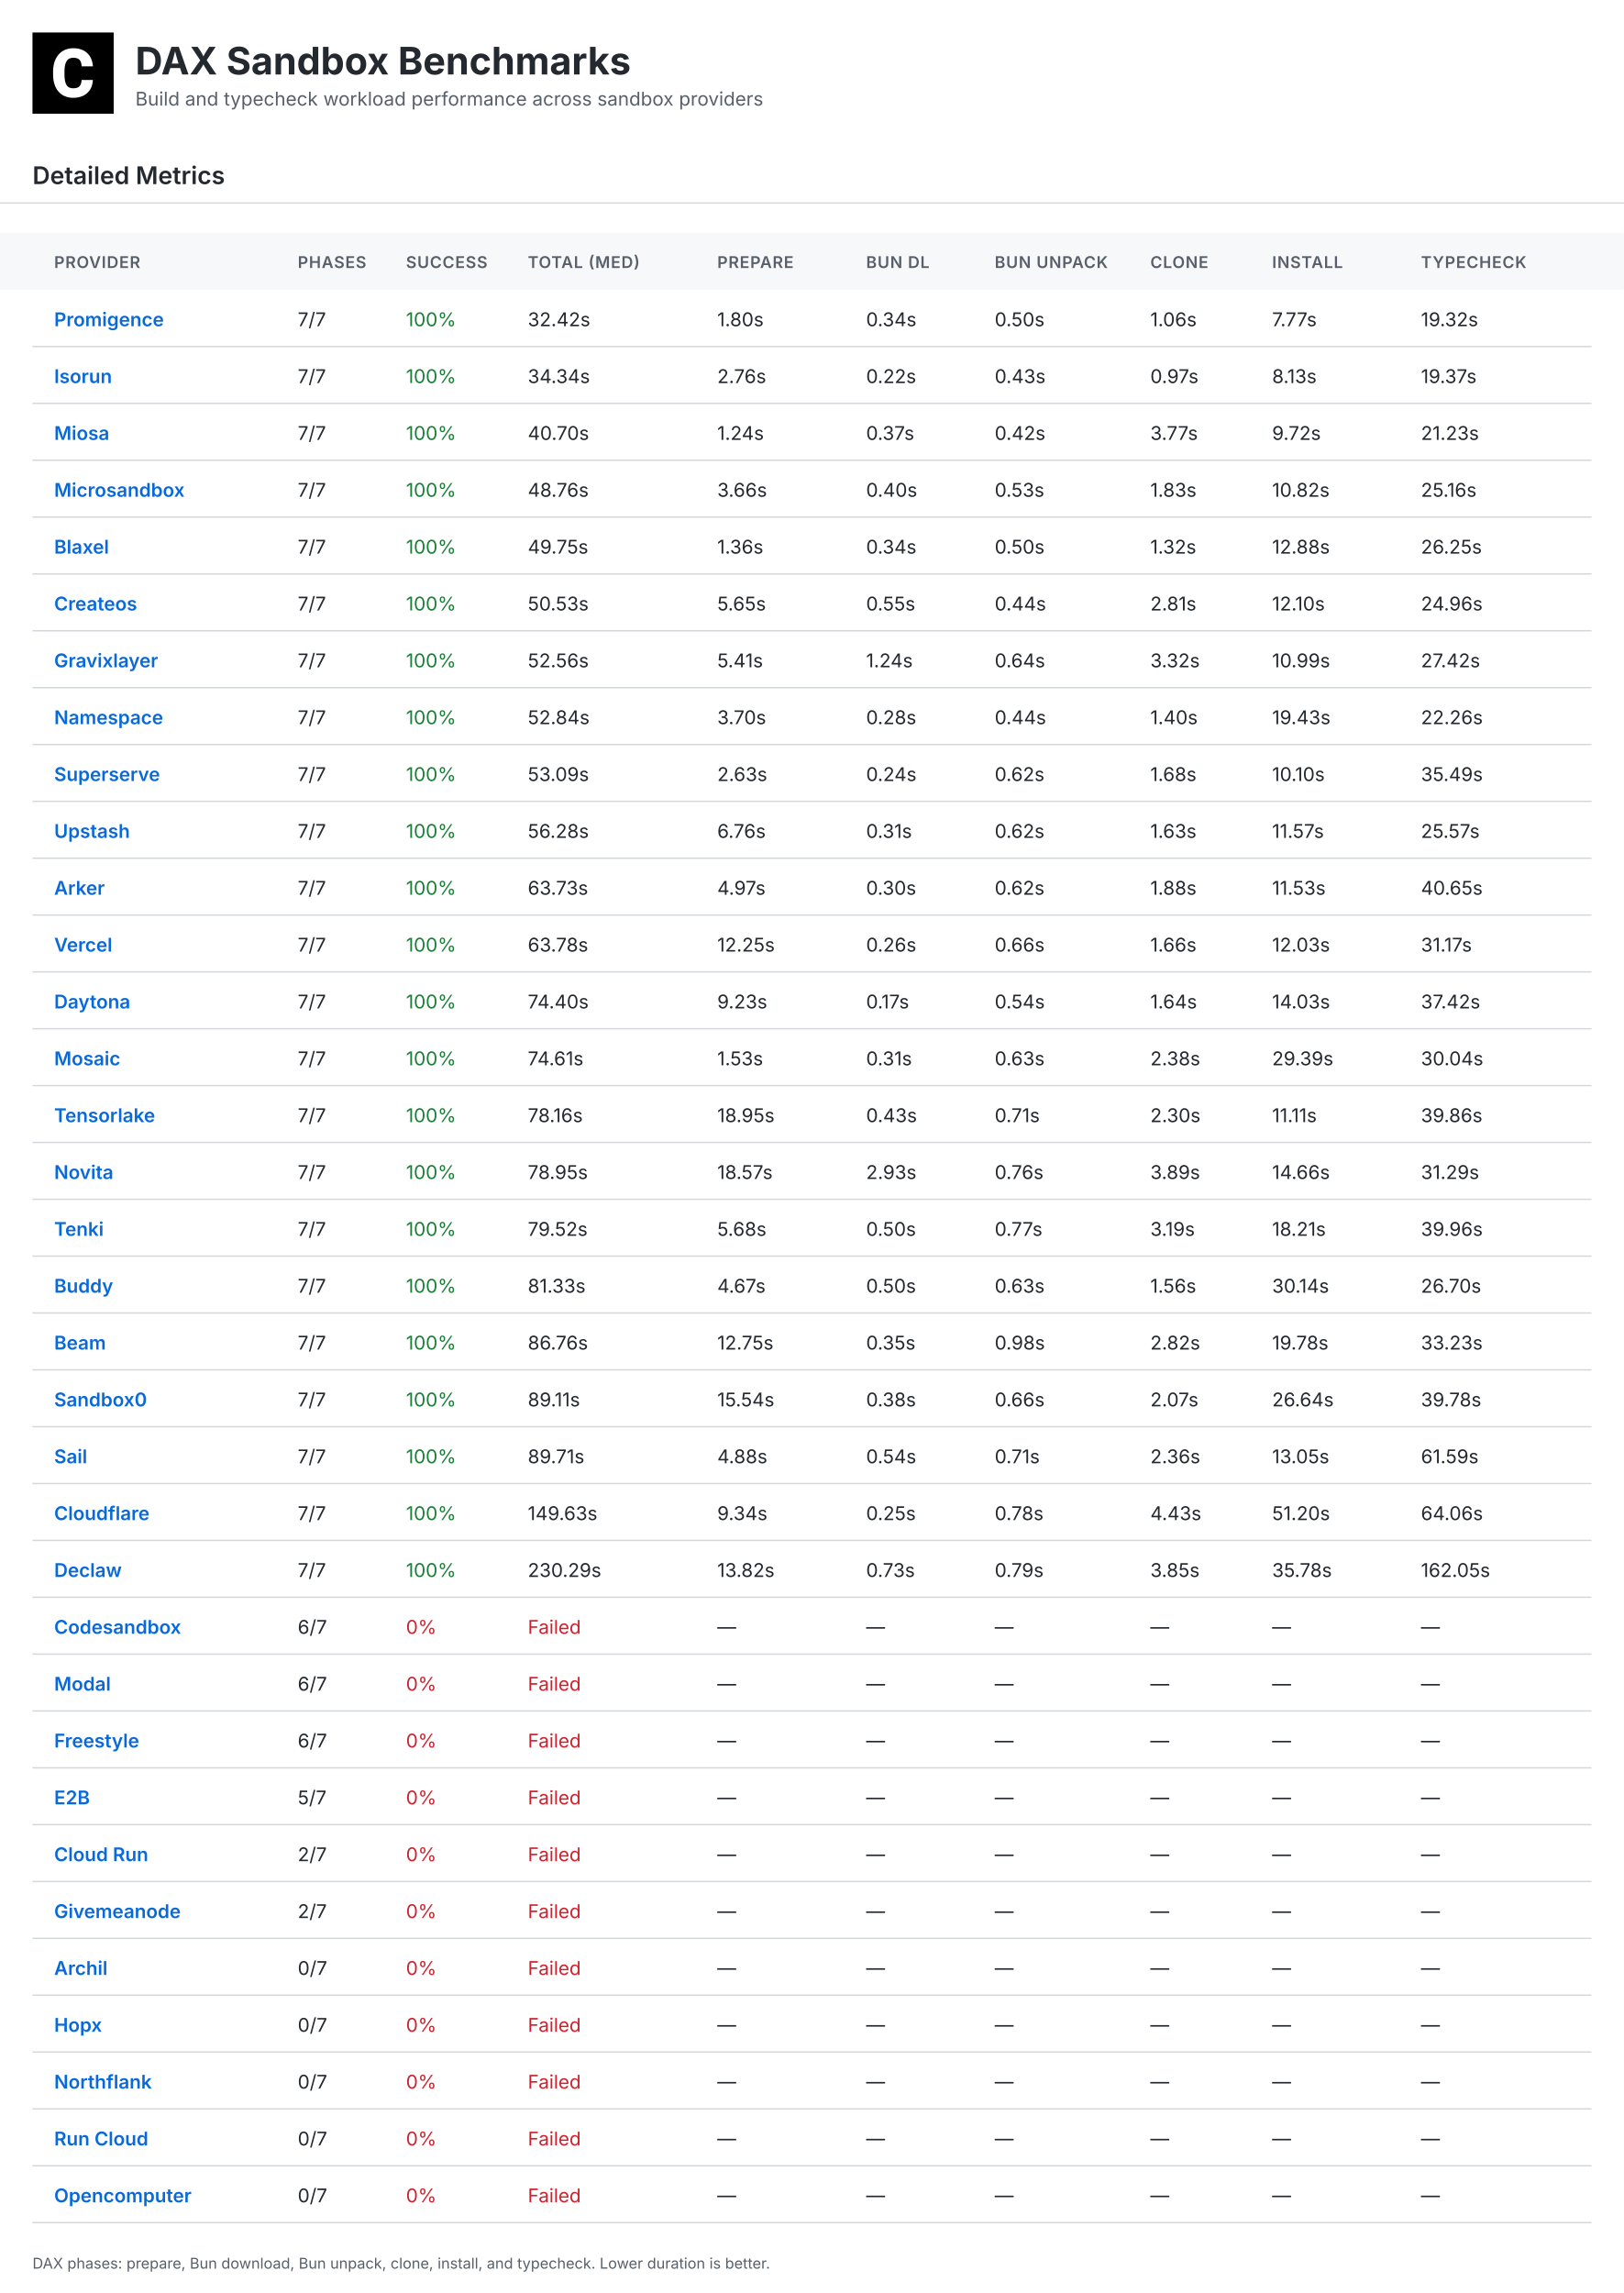
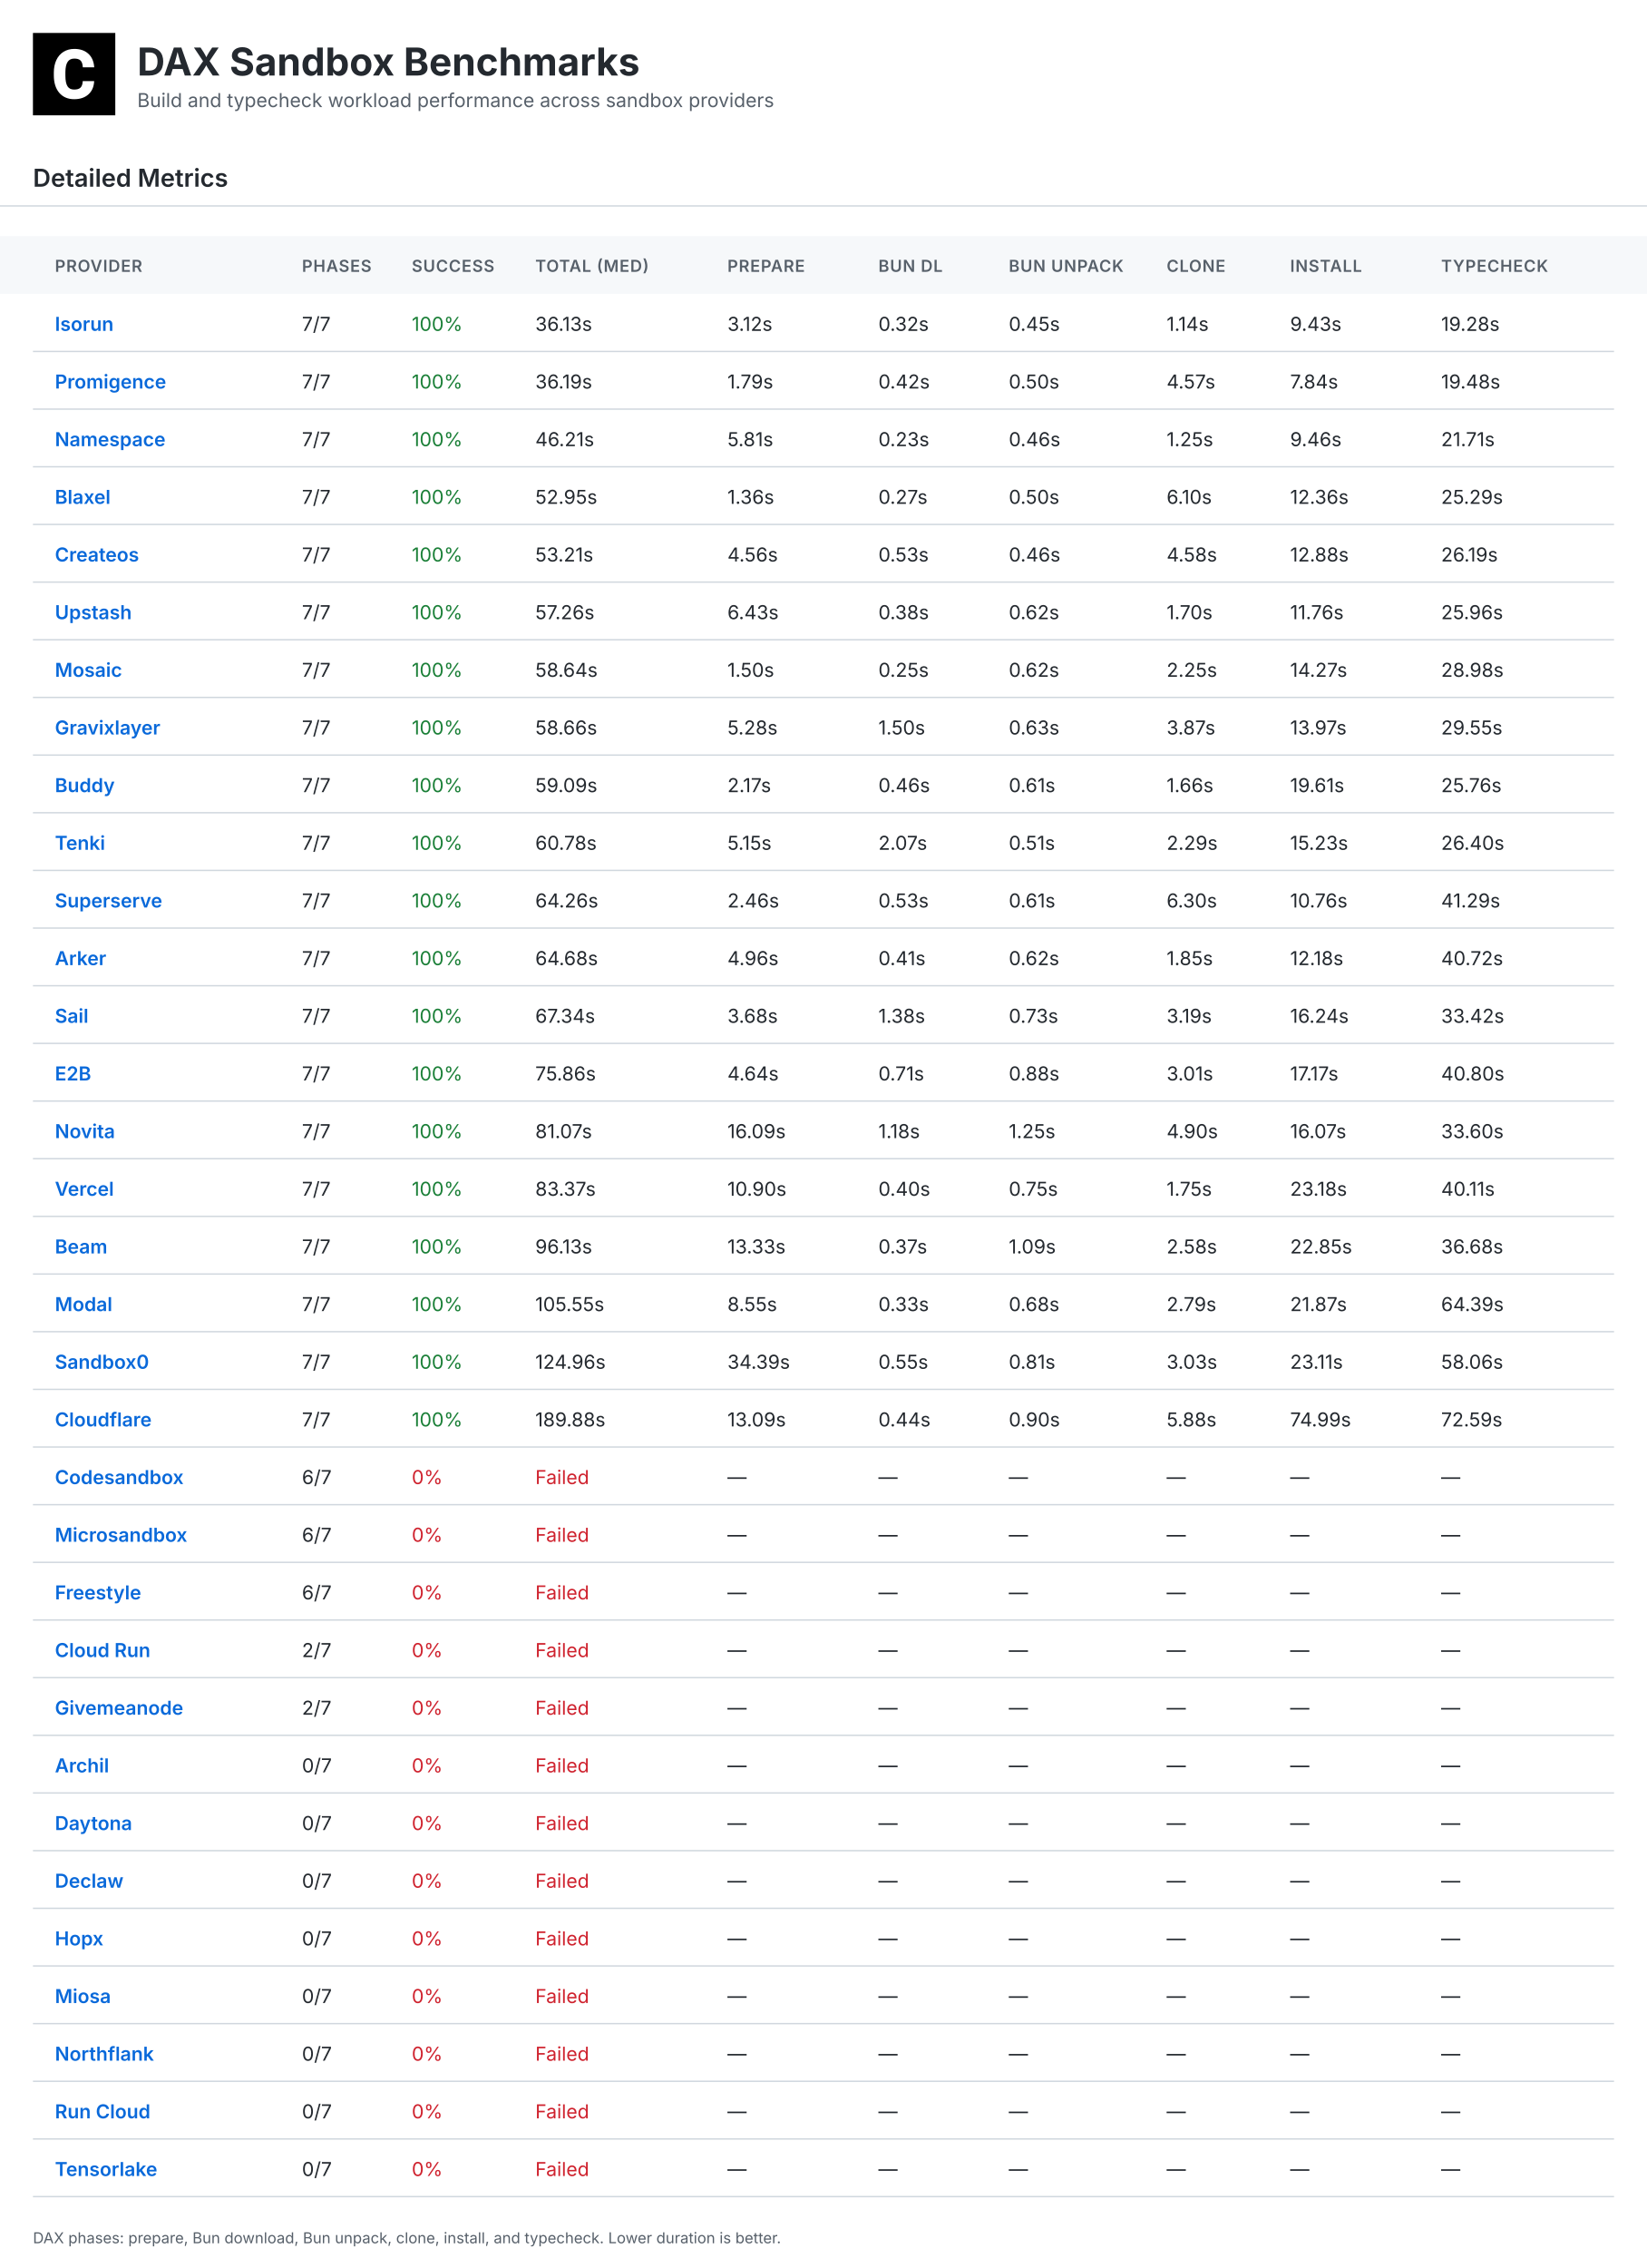
- <svg xmlns="http://www.w3.org/2000/svg" width="1200" height="1694" viewBox="0 0 1200 1694">
+ <svg xmlns="http://www.w3.org/2000/svg" width="1200" height="1652" viewBox="0 0 1200 1652">
  <defs>
    <linearGradient id="headerGrad" x1="0%" y1="0%" x2="100%" y2="100%">
      <stop offset="0%" style="stop-color:#f6f8fa;stop-opacity:1" />
      <stop offset="100%" style="stop-color:#fff;stop-opacity:1" />
    </linearGradient>
  </defs>
  <style>
    .bg { fill:#fff; }.table-header-bg { fill:#f6f8fa; }
    .title { font:bold 28px Inter,Arial,sans-serif;fill:#24292f; }
    .subtitle { font:14px Inter,Arial,sans-serif;fill:#57606a; }
    .section { font:600 18px Inter,Arial,sans-serif;fill:#24292f; }
    .small { font:11px Inter,Arial,sans-serif;fill:#57606a; }
    .table-head { font:600 12px Inter,Arial,sans-serif;fill:#57606a;letter-spacing:.5px; }
    .table-text { font:14px Inter,Arial,sans-serif;fill:#24292f; }
    .table-name { font-weight:600;fill:#0969da; }.good { fill:#1a7f37; }
    .warn { fill:#9a6700; }.bad { fill:#cf222e; }.line { stroke:#d0d7de;stroke-width:1; }
  </style>
-   <rect class="bg" width="1200" height="1694" />
+   <rect class="bg" width="1200" height="1652" />
  <g transform="translate(24,24)">
    <rect width="60" height="60" fill="#000" />
    <g transform="scale(0.035)">
      <path fill="#fff" d="M1036.26,1002.28h237.87l-.93,19.09c-8.38,110.32-49.81,198.3-123.82,262.07-73.09,63.31-170.84,95.43-290.48,95.43-130.81,0-235.55-44.69-311.43-133.6-74.48-87.98-112.65-209.48-112.65-361.23v-60.51c0-96.83,17.7-183.41,51.68-257.43,34.91-74.95,85.19-133.61,149.89-173.63,64.7-40.04,140.12-60.52,225.3-60.52,117.77,0,214.13,32.12,286.29,95.9,72.62,63.3,114.98,153.61,126.15,267.67l1.86,19.08h-238.34l-.93-15.83c-4.65-59.11-20.95-101.94-47.95-127.08-27-25.6-69.83-38.17-127.08-38.17-61.91,0-107.06,20.95-137.33,65.17-31.65,45.15-47.94,117.77-48.87,215.53v74.48c0,102.41,15.36,177.83,45.62,223.91,28.86,44.22,74.01,65.63,137.79,65.63,58.19,0,101.48-12.57,128.95-38.17,26.99-25.14,43.29-66.1,47.48-121.5l.93-16.3Z" />
    </g>
  </g>
  <text class="title" x="100" y="55">DAX Sandbox Benchmarks</text>
  <text class="subtitle" x="100" y="78">Build and typecheck workload performance across sandbox providers</text>
  <text class="section" x="24" y="136">Detailed Metrics</text>
  <line class="line" x1="0" y1="150" x2="1200" y2="150" />
  <rect class="table-header-bg" x="0" y="172" width="1200" height="42" />
  <text class="table-head" x="40" y="198">PROVIDER</text>
  <text class="table-head" x="220" y="198">PHASES</text>
  <text class="table-head" x="300" y="198">SUCCESS</text>
  <text class="table-head" x="390" y="198">TOTAL (MED)</text>
  <text class="table-head" x="530" y="198">PREPARE</text>
  <text class="table-head" x="640" y="198">BUN DL</text>
  <text class="table-head" x="735" y="198">BUN UNPACK</text>
  <text class="table-head" x="850" y="198">CLONE</text>
  <text class="table-head" x="940" y="198">INSTALL</text>
  <text class="table-head" x="1050" y="198">TYPECHECK</text>
  <line class="line" x1="24" y1="256" x2="1176" y2="256" />
-   <text class="table-text table-name" x="40" y="241">Promigence</text>
+   <text class="table-text table-name" x="40" y="241">Isorun</text>
  <text class="table-text" x="220" y="241">7/7</text>
  <text class="table-text good" x="300" y="241">100%</text>
-   <text class="table-text " x="390" y="241">32.42s</text>
-   <text class="table-text" x="530" y="241">1.80s</text>
-   <text class="table-text" x="640" y="241">0.34s</text>
-   <text class="table-text" x="735" y="241">0.50s</text>
-   <text class="table-text" x="850" y="241">1.06s</text>
-   <text class="table-text" x="940" y="241">7.77s</text>
-   <text class="table-text" x="1050" y="241">19.32s</text>
+   <text class="table-text " x="390" y="241">36.13s</text>
+   <text class="table-text" x="530" y="241">3.12s</text>
+   <text class="table-text" x="640" y="241">0.32s</text>
+   <text class="table-text" x="735" y="241">0.45s</text>
+   <text class="table-text" x="850" y="241">1.14s</text>
+   <text class="table-text" x="940" y="241">9.43s</text>
+   <text class="table-text" x="1050" y="241">19.28s</text>
  <line class="line" x1="24" y1="298" x2="1176" y2="298" />
-   <text class="table-text table-name" x="40" y="283">Isorun</text>
+   <text class="table-text table-name" x="40" y="283">Promigence</text>
  <text class="table-text" x="220" y="283">7/7</text>
  <text class="table-text good" x="300" y="283">100%</text>
-   <text class="table-text " x="390" y="283">34.34s</text>
-   <text class="table-text" x="530" y="283">2.76s</text>
-   <text class="table-text" x="640" y="283">0.22s</text>
-   <text class="table-text" x="735" y="283">0.43s</text>
-   <text class="table-text" x="850" y="283">0.97s</text>
-   <text class="table-text" x="940" y="283">8.13s</text>
-   <text class="table-text" x="1050" y="283">19.37s</text>
+   <text class="table-text " x="390" y="283">36.19s</text>
+   <text class="table-text" x="530" y="283">1.79s</text>
+   <text class="table-text" x="640" y="283">0.42s</text>
+   <text class="table-text" x="735" y="283">0.50s</text>
+   <text class="table-text" x="850" y="283">4.57s</text>
+   <text class="table-text" x="940" y="283">7.84s</text>
+   <text class="table-text" x="1050" y="283">19.48s</text>
  <line class="line" x1="24" y1="340" x2="1176" y2="340" />
-   <text class="table-text table-name" x="40" y="325">Miosa</text>
+   <text class="table-text table-name" x="40" y="325">Namespace</text>
  <text class="table-text" x="220" y="325">7/7</text>
  <text class="table-text good" x="300" y="325">100%</text>
-   <text class="table-text " x="390" y="325">40.70s</text>
-   <text class="table-text" x="530" y="325">1.24s</text>
-   <text class="table-text" x="640" y="325">0.37s</text>
-   <text class="table-text" x="735" y="325">0.42s</text>
-   <text class="table-text" x="850" y="325">3.77s</text>
-   <text class="table-text" x="940" y="325">9.72s</text>
-   <text class="table-text" x="1050" y="325">21.23s</text>
+   <text class="table-text " x="390" y="325">46.21s</text>
+   <text class="table-text" x="530" y="325">5.81s</text>
+   <text class="table-text" x="640" y="325">0.23s</text>
+   <text class="table-text" x="735" y="325">0.46s</text>
+   <text class="table-text" x="850" y="325">1.25s</text>
+   <text class="table-text" x="940" y="325">9.46s</text>
+   <text class="table-text" x="1050" y="325">21.71s</text>
  <line class="line" x1="24" y1="382" x2="1176" y2="382" />
-   <text class="table-text table-name" x="40" y="367">Microsandbox</text>
+   <text class="table-text table-name" x="40" y="367">Blaxel</text>
  <text class="table-text" x="220" y="367">7/7</text>
  <text class="table-text good" x="300" y="367">100%</text>
-   <text class="table-text " x="390" y="367">48.76s</text>
-   <text class="table-text" x="530" y="367">3.66s</text>
-   <text class="table-text" x="640" y="367">0.40s</text>
-   <text class="table-text" x="735" y="367">0.53s</text>
-   <text class="table-text" x="850" y="367">1.83s</text>
-   <text class="table-text" x="940" y="367">10.82s</text>
-   <text class="table-text" x="1050" y="367">25.16s</text>
+   <text class="table-text " x="390" y="367">52.95s</text>
+   <text class="table-text" x="530" y="367">1.36s</text>
+   <text class="table-text" x="640" y="367">0.27s</text>
+   <text class="table-text" x="735" y="367">0.50s</text>
+   <text class="table-text" x="850" y="367">6.10s</text>
+   <text class="table-text" x="940" y="367">12.36s</text>
+   <text class="table-text" x="1050" y="367">25.29s</text>
  <line class="line" x1="24" y1="424" x2="1176" y2="424" />
-   <text class="table-text table-name" x="40" y="409">Blaxel</text>
+   <text class="table-text table-name" x="40" y="409">Createos</text>
  <text class="table-text" x="220" y="409">7/7</text>
  <text class="table-text good" x="300" y="409">100%</text>
-   <text class="table-text " x="390" y="409">49.75s</text>
-   <text class="table-text" x="530" y="409">1.36s</text>
-   <text class="table-text" x="640" y="409">0.34s</text>
-   <text class="table-text" x="735" y="409">0.50s</text>
-   <text class="table-text" x="850" y="409">1.32s</text>
+   <text class="table-text " x="390" y="409">53.21s</text>
+   <text class="table-text" x="530" y="409">4.56s</text>
+   <text class="table-text" x="640" y="409">0.53s</text>
+   <text class="table-text" x="735" y="409">0.46s</text>
+   <text class="table-text" x="850" y="409">4.58s</text>
  <text class="table-text" x="940" y="409">12.88s</text>
-   <text class="table-text" x="1050" y="409">26.25s</text>
+   <text class="table-text" x="1050" y="409">26.19s</text>
  <line class="line" x1="24" y1="466" x2="1176" y2="466" />
-   <text class="table-text table-name" x="40" y="451">Createos</text>
+   <text class="table-text table-name" x="40" y="451">Upstash</text>
  <text class="table-text" x="220" y="451">7/7</text>
  <text class="table-text good" x="300" y="451">100%</text>
-   <text class="table-text " x="390" y="451">50.53s</text>
-   <text class="table-text" x="530" y="451">5.65s</text>
-   <text class="table-text" x="640" y="451">0.55s</text>
-   <text class="table-text" x="735" y="451">0.44s</text>
-   <text class="table-text" x="850" y="451">2.81s</text>
-   <text class="table-text" x="940" y="451">12.10s</text>
-   <text class="table-text" x="1050" y="451">24.96s</text>
+   <text class="table-text " x="390" y="451">57.26s</text>
+   <text class="table-text" x="530" y="451">6.43s</text>
+   <text class="table-text" x="640" y="451">0.38s</text>
+   <text class="table-text" x="735" y="451">0.62s</text>
+   <text class="table-text" x="850" y="451">1.70s</text>
+   <text class="table-text" x="940" y="451">11.76s</text>
+   <text class="table-text" x="1050" y="451">25.96s</text>
  <line class="line" x1="24" y1="508" x2="1176" y2="508" />
-   <text class="table-text table-name" x="40" y="493">Gravixlayer</text>
+   <text class="table-text table-name" x="40" y="493">Mosaic</text>
  <text class="table-text" x="220" y="493">7/7</text>
  <text class="table-text good" x="300" y="493">100%</text>
-   <text class="table-text " x="390" y="493">52.56s</text>
-   <text class="table-text" x="530" y="493">5.41s</text>
-   <text class="table-text" x="640" y="493">1.24s</text>
-   <text class="table-text" x="735" y="493">0.64s</text>
-   <text class="table-text" x="850" y="493">3.32s</text>
-   <text class="table-text" x="940" y="493">10.99s</text>
-   <text class="table-text" x="1050" y="493">27.42s</text>
+   <text class="table-text " x="390" y="493">58.64s</text>
+   <text class="table-text" x="530" y="493">1.50s</text>
+   <text class="table-text" x="640" y="493">0.25s</text>
+   <text class="table-text" x="735" y="493">0.62s</text>
+   <text class="table-text" x="850" y="493">2.25s</text>
+   <text class="table-text" x="940" y="493">14.27s</text>
+   <text class="table-text" x="1050" y="493">28.98s</text>
  <line class="line" x1="24" y1="550" x2="1176" y2="550" />
-   <text class="table-text table-name" x="40" y="535">Namespace</text>
+   <text class="table-text table-name" x="40" y="535">Gravixlayer</text>
  <text class="table-text" x="220" y="535">7/7</text>
  <text class="table-text good" x="300" y="535">100%</text>
-   <text class="table-text " x="390" y="535">52.84s</text>
-   <text class="table-text" x="530" y="535">3.70s</text>
-   <text class="table-text" x="640" y="535">0.28s</text>
-   <text class="table-text" x="735" y="535">0.44s</text>
-   <text class="table-text" x="850" y="535">1.40s</text>
-   <text class="table-text" x="940" y="535">19.43s</text>
-   <text class="table-text" x="1050" y="535">22.26s</text>
+   <text class="table-text " x="390" y="535">58.66s</text>
+   <text class="table-text" x="530" y="535">5.28s</text>
+   <text class="table-text" x="640" y="535">1.50s</text>
+   <text class="table-text" x="735" y="535">0.63s</text>
+   <text class="table-text" x="850" y="535">3.87s</text>
+   <text class="table-text" x="940" y="535">13.97s</text>
+   <text class="table-text" x="1050" y="535">29.55s</text>
  <line class="line" x1="24" y1="592" x2="1176" y2="592" />
-   <text class="table-text table-name" x="40" y="577">Superserve</text>
+   <text class="table-text table-name" x="40" y="577">Buddy</text>
  <text class="table-text" x="220" y="577">7/7</text>
  <text class="table-text good" x="300" y="577">100%</text>
-   <text class="table-text " x="390" y="577">53.09s</text>
-   <text class="table-text" x="530" y="577">2.63s</text>
-   <text class="table-text" x="640" y="577">0.24s</text>
-   <text class="table-text" x="735" y="577">0.62s</text>
-   <text class="table-text" x="850" y="577">1.68s</text>
-   <text class="table-text" x="940" y="577">10.10s</text>
-   <text class="table-text" x="1050" y="577">35.49s</text>
+   <text class="table-text " x="390" y="577">59.09s</text>
+   <text class="table-text" x="530" y="577">2.17s</text>
+   <text class="table-text" x="640" y="577">0.46s</text>
+   <text class="table-text" x="735" y="577">0.61s</text>
+   <text class="table-text" x="850" y="577">1.66s</text>
+   <text class="table-text" x="940" y="577">19.61s</text>
+   <text class="table-text" x="1050" y="577">25.76s</text>
  <line class="line" x1="24" y1="634" x2="1176" y2="634" />
-   <text class="table-text table-name" x="40" y="619">Upstash</text>
+   <text class="table-text table-name" x="40" y="619">Tenki</text>
  <text class="table-text" x="220" y="619">7/7</text>
  <text class="table-text good" x="300" y="619">100%</text>
-   <text class="table-text " x="390" y="619">56.28s</text>
-   <text class="table-text" x="530" y="619">6.76s</text>
-   <text class="table-text" x="640" y="619">0.31s</text>
-   <text class="table-text" x="735" y="619">0.62s</text>
-   <text class="table-text" x="850" y="619">1.63s</text>
-   <text class="table-text" x="940" y="619">11.57s</text>
-   <text class="table-text" x="1050" y="619">25.57s</text>
+   <text class="table-text " x="390" y="619">60.78s</text>
+   <text class="table-text" x="530" y="619">5.15s</text>
+   <text class="table-text" x="640" y="619">2.07s</text>
+   <text class="table-text" x="735" y="619">0.51s</text>
+   <text class="table-text" x="850" y="619">2.29s</text>
+   <text class="table-text" x="940" y="619">15.23s</text>
+   <text class="table-text" x="1050" y="619">26.40s</text>
  <line class="line" x1="24" y1="676" x2="1176" y2="676" />
-   <text class="table-text table-name" x="40" y="661">Arker</text>
+   <text class="table-text table-name" x="40" y="661">Superserve</text>
  <text class="table-text" x="220" y="661">7/7</text>
  <text class="table-text good" x="300" y="661">100%</text>
-   <text class="table-text " x="390" y="661">63.73s</text>
-   <text class="table-text" x="530" y="661">4.97s</text>
-   <text class="table-text" x="640" y="661">0.30s</text>
-   <text class="table-text" x="735" y="661">0.62s</text>
-   <text class="table-text" x="850" y="661">1.88s</text>
-   <text class="table-text" x="940" y="661">11.53s</text>
-   <text class="table-text" x="1050" y="661">40.65s</text>
+   <text class="table-text " x="390" y="661">64.26s</text>
+   <text class="table-text" x="530" y="661">2.46s</text>
+   <text class="table-text" x="640" y="661">0.53s</text>
+   <text class="table-text" x="735" y="661">0.61s</text>
+   <text class="table-text" x="850" y="661">6.30s</text>
+   <text class="table-text" x="940" y="661">10.76s</text>
+   <text class="table-text" x="1050" y="661">41.29s</text>
  <line class="line" x1="24" y1="718" x2="1176" y2="718" />
-   <text class="table-text table-name" x="40" y="703">Vercel</text>
+   <text class="table-text table-name" x="40" y="703">Arker</text>
  <text class="table-text" x="220" y="703">7/7</text>
  <text class="table-text good" x="300" y="703">100%</text>
-   <text class="table-text " x="390" y="703">63.78s</text>
-   <text class="table-text" x="530" y="703">12.25s</text>
-   <text class="table-text" x="640" y="703">0.26s</text>
-   <text class="table-text" x="735" y="703">0.66s</text>
-   <text class="table-text" x="850" y="703">1.66s</text>
-   <text class="table-text" x="940" y="703">12.03s</text>
-   <text class="table-text" x="1050" y="703">31.17s</text>
+   <text class="table-text " x="390" y="703">64.68s</text>
+   <text class="table-text" x="530" y="703">4.96s</text>
+   <text class="table-text" x="640" y="703">0.41s</text>
+   <text class="table-text" x="735" y="703">0.62s</text>
+   <text class="table-text" x="850" y="703">1.85s</text>
+   <text class="table-text" x="940" y="703">12.18s</text>
+   <text class="table-text" x="1050" y="703">40.72s</text>
  <line class="line" x1="24" y1="760" x2="1176" y2="760" />
-   <text class="table-text table-name" x="40" y="745">Daytona</text>
+   <text class="table-text table-name" x="40" y="745">Sail</text>
  <text class="table-text" x="220" y="745">7/7</text>
  <text class="table-text good" x="300" y="745">100%</text>
-   <text class="table-text " x="390" y="745">74.40s</text>
-   <text class="table-text" x="530" y="745">9.23s</text>
-   <text class="table-text" x="640" y="745">0.17s</text>
-   <text class="table-text" x="735" y="745">0.54s</text>
-   <text class="table-text" x="850" y="745">1.64s</text>
-   <text class="table-text" x="940" y="745">14.03s</text>
-   <text class="table-text" x="1050" y="745">37.42s</text>
+   <text class="table-text " x="390" y="745">67.34s</text>
+   <text class="table-text" x="530" y="745">3.68s</text>
+   <text class="table-text" x="640" y="745">1.38s</text>
+   <text class="table-text" x="735" y="745">0.73s</text>
+   <text class="table-text" x="850" y="745">3.19s</text>
+   <text class="table-text" x="940" y="745">16.24s</text>
+   <text class="table-text" x="1050" y="745">33.42s</text>
  <line class="line" x1="24" y1="802" x2="1176" y2="802" />
-   <text class="table-text table-name" x="40" y="787">Mosaic</text>
+   <text class="table-text table-name" x="40" y="787">E2B</text>
  <text class="table-text" x="220" y="787">7/7</text>
  <text class="table-text good" x="300" y="787">100%</text>
-   <text class="table-text " x="390" y="787">74.61s</text>
-   <text class="table-text" x="530" y="787">1.53s</text>
-   <text class="table-text" x="640" y="787">0.31s</text>
-   <text class="table-text" x="735" y="787">0.63s</text>
-   <text class="table-text" x="850" y="787">2.38s</text>
-   <text class="table-text" x="940" y="787">29.39s</text>
-   <text class="table-text" x="1050" y="787">30.04s</text>
+   <text class="table-text " x="390" y="787">75.86s</text>
+   <text class="table-text" x="530" y="787">4.64s</text>
+   <text class="table-text" x="640" y="787">0.71s</text>
+   <text class="table-text" x="735" y="787">0.88s</text>
+   <text class="table-text" x="850" y="787">3.01s</text>
+   <text class="table-text" x="940" y="787">17.17s</text>
+   <text class="table-text" x="1050" y="787">40.80s</text>
  <line class="line" x1="24" y1="844" x2="1176" y2="844" />
-   <text class="table-text table-name" x="40" y="829">Tensorlake</text>
+   <text class="table-text table-name" x="40" y="829">Novita</text>
  <text class="table-text" x="220" y="829">7/7</text>
  <text class="table-text good" x="300" y="829">100%</text>
-   <text class="table-text " x="390" y="829">78.16s</text>
-   <text class="table-text" x="530" y="829">18.95s</text>
-   <text class="table-text" x="640" y="829">0.43s</text>
-   <text class="table-text" x="735" y="829">0.71s</text>
-   <text class="table-text" x="850" y="829">2.30s</text>
-   <text class="table-text" x="940" y="829">11.11s</text>
-   <text class="table-text" x="1050" y="829">39.86s</text>
+   <text class="table-text " x="390" y="829">81.07s</text>
+   <text class="table-text" x="530" y="829">16.09s</text>
+   <text class="table-text" x="640" y="829">1.18s</text>
+   <text class="table-text" x="735" y="829">1.25s</text>
+   <text class="table-text" x="850" y="829">4.90s</text>
+   <text class="table-text" x="940" y="829">16.07s</text>
+   <text class="table-text" x="1050" y="829">33.60s</text>
  <line class="line" x1="24" y1="886" x2="1176" y2="886" />
-   <text class="table-text table-name" x="40" y="871">Novita</text>
+   <text class="table-text table-name" x="40" y="871">Vercel</text>
  <text class="table-text" x="220" y="871">7/7</text>
  <text class="table-text good" x="300" y="871">100%</text>
-   <text class="table-text " x="390" y="871">78.95s</text>
-   <text class="table-text" x="530" y="871">18.57s</text>
-   <text class="table-text" x="640" y="871">2.93s</text>
-   <text class="table-text" x="735" y="871">0.76s</text>
-   <text class="table-text" x="850" y="871">3.89s</text>
-   <text class="table-text" x="940" y="871">14.66s</text>
-   <text class="table-text" x="1050" y="871">31.29s</text>
+   <text class="table-text " x="390" y="871">83.37s</text>
+   <text class="table-text" x="530" y="871">10.90s</text>
+   <text class="table-text" x="640" y="871">0.40s</text>
+   <text class="table-text" x="735" y="871">0.75s</text>
+   <text class="table-text" x="850" y="871">1.75s</text>
+   <text class="table-text" x="940" y="871">23.18s</text>
+   <text class="table-text" x="1050" y="871">40.11s</text>
  <line class="line" x1="24" y1="928" x2="1176" y2="928" />
-   <text class="table-text table-name" x="40" y="913">Tenki</text>
+   <text class="table-text table-name" x="40" y="913">Beam</text>
  <text class="table-text" x="220" y="913">7/7</text>
  <text class="table-text good" x="300" y="913">100%</text>
-   <text class="table-text " x="390" y="913">79.52s</text>
-   <text class="table-text" x="530" y="913">5.68s</text>
-   <text class="table-text" x="640" y="913">0.50s</text>
-   <text class="table-text" x="735" y="913">0.77s</text>
-   <text class="table-text" x="850" y="913">3.19s</text>
-   <text class="table-text" x="940" y="913">18.21s</text>
-   <text class="table-text" x="1050" y="913">39.96s</text>
+   <text class="table-text " x="390" y="913">96.13s</text>
+   <text class="table-text" x="530" y="913">13.33s</text>
+   <text class="table-text" x="640" y="913">0.37s</text>
+   <text class="table-text" x="735" y="913">1.09s</text>
+   <text class="table-text" x="850" y="913">2.58s</text>
+   <text class="table-text" x="940" y="913">22.85s</text>
+   <text class="table-text" x="1050" y="913">36.68s</text>
  <line class="line" x1="24" y1="970" x2="1176" y2="970" />
-   <text class="table-text table-name" x="40" y="955">Buddy</text>
+   <text class="table-text table-name" x="40" y="955">Modal</text>
  <text class="table-text" x="220" y="955">7/7</text>
  <text class="table-text good" x="300" y="955">100%</text>
-   <text class="table-text " x="390" y="955">81.33s</text>
-   <text class="table-text" x="530" y="955">4.67s</text>
-   <text class="table-text" x="640" y="955">0.50s</text>
-   <text class="table-text" x="735" y="955">0.63s</text>
-   <text class="table-text" x="850" y="955">1.56s</text>
-   <text class="table-text" x="940" y="955">30.14s</text>
-   <text class="table-text" x="1050" y="955">26.70s</text>
+   <text class="table-text " x="390" y="955">105.55s</text>
+   <text class="table-text" x="530" y="955">8.55s</text>
+   <text class="table-text" x="640" y="955">0.33s</text>
+   <text class="table-text" x="735" y="955">0.68s</text>
+   <text class="table-text" x="850" y="955">2.79s</text>
+   <text class="table-text" x="940" y="955">21.87s</text>
+   <text class="table-text" x="1050" y="955">64.39s</text>
  <line class="line" x1="24" y1="1012" x2="1176" y2="1012" />
-   <text class="table-text table-name" x="40" y="997">Beam</text>
+   <text class="table-text table-name" x="40" y="997">Sandbox0</text>
  <text class="table-text" x="220" y="997">7/7</text>
  <text class="table-text good" x="300" y="997">100%</text>
-   <text class="table-text " x="390" y="997">86.76s</text>
-   <text class="table-text" x="530" y="997">12.75s</text>
-   <text class="table-text" x="640" y="997">0.35s</text>
-   <text class="table-text" x="735" y="997">0.98s</text>
-   <text class="table-text" x="850" y="997">2.82s</text>
-   <text class="table-text" x="940" y="997">19.78s</text>
-   <text class="table-text" x="1050" y="997">33.23s</text>
+   <text class="table-text " x="390" y="997">124.96s</text>
+   <text class="table-text" x="530" y="997">34.39s</text>
+   <text class="table-text" x="640" y="997">0.55s</text>
+   <text class="table-text" x="735" y="997">0.81s</text>
+   <text class="table-text" x="850" y="997">3.03s</text>
+   <text class="table-text" x="940" y="997">23.11s</text>
+   <text class="table-text" x="1050" y="997">58.06s</text>
  <line class="line" x1="24" y1="1054" x2="1176" y2="1054" />
-   <text class="table-text table-name" x="40" y="1039">Sandbox0</text>
+   <text class="table-text table-name" x="40" y="1039">Cloudflare</text>
  <text class="table-text" x="220" y="1039">7/7</text>
  <text class="table-text good" x="300" y="1039">100%</text>
-   <text class="table-text " x="390" y="1039">89.11s</text>
-   <text class="table-text" x="530" y="1039">15.54s</text>
-   <text class="table-text" x="640" y="1039">0.38s</text>
-   <text class="table-text" x="735" y="1039">0.66s</text>
-   <text class="table-text" x="850" y="1039">2.07s</text>
-   <text class="table-text" x="940" y="1039">26.64s</text>
-   <text class="table-text" x="1050" y="1039">39.78s</text>
+   <text class="table-text " x="390" y="1039">189.88s</text>
+   <text class="table-text" x="530" y="1039">13.09s</text>
+   <text class="table-text" x="640" y="1039">0.44s</text>
+   <text class="table-text" x="735" y="1039">0.90s</text>
+   <text class="table-text" x="850" y="1039">5.88s</text>
+   <text class="table-text" x="940" y="1039">74.99s</text>
+   <text class="table-text" x="1050" y="1039">72.59s</text>
  <line class="line" x1="24" y1="1096" x2="1176" y2="1096" />
-   <text class="table-text table-name" x="40" y="1081">Sail</text>
-   <text class="table-text" x="220" y="1081">7/7</text>
-   <text class="table-text good" x="300" y="1081">100%</text>
-   <text class="table-text " x="390" y="1081">89.71s</text>
-   <text class="table-text" x="530" y="1081">4.88s</text>
-   <text class="table-text" x="640" y="1081">0.54s</text>
-   <text class="table-text" x="735" y="1081">0.71s</text>
-   <text class="table-text" x="850" y="1081">2.36s</text>
-   <text class="table-text" x="940" y="1081">13.05s</text>
-   <text class="table-text" x="1050" y="1081">61.59s</text>
+   <text class="table-text table-name" x="40" y="1081">Codesandbox</text>
+   <text class="table-text" x="220" y="1081">6/7</text>
+   <text class="table-text bad" x="300" y="1081">0%</text>
+   <text class="table-text bad" x="390" y="1081">Failed</text>
+   <text class="table-text" x="530" y="1081">—</text>
+   <text class="table-text" x="640" y="1081">—</text>
+   <text class="table-text" x="735" y="1081">—</text>
+   <text class="table-text" x="850" y="1081">—</text>
+   <text class="table-text" x="940" y="1081">—</text>
+   <text class="table-text" x="1050" y="1081">—</text>
  <line class="line" x1="24" y1="1138" x2="1176" y2="1138" />
-   <text class="table-text table-name" x="40" y="1123">Cloudflare</text>
-   <text class="table-text" x="220" y="1123">7/7</text>
-   <text class="table-text good" x="300" y="1123">100%</text>
-   <text class="table-text " x="390" y="1123">149.63s</text>
-   <text class="table-text" x="530" y="1123">9.34s</text>
-   <text class="table-text" x="640" y="1123">0.25s</text>
-   <text class="table-text" x="735" y="1123">0.78s</text>
-   <text class="table-text" x="850" y="1123">4.43s</text>
-   <text class="table-text" x="940" y="1123">51.20s</text>
-   <text class="table-text" x="1050" y="1123">64.06s</text>
+   <text class="table-text table-name" x="40" y="1123">Microsandbox</text>
+   <text class="table-text" x="220" y="1123">6/7</text>
+   <text class="table-text bad" x="300" y="1123">0%</text>
+   <text class="table-text bad" x="390" y="1123">Failed</text>
+   <text class="table-text" x="530" y="1123">—</text>
+   <text class="table-text" x="640" y="1123">—</text>
+   <text class="table-text" x="735" y="1123">—</text>
+   <text class="table-text" x="850" y="1123">—</text>
+   <text class="table-text" x="940" y="1123">—</text>
+   <text class="table-text" x="1050" y="1123">—</text>
  <line class="line" x1="24" y1="1180" x2="1176" y2="1180" />
-   <text class="table-text table-name" x="40" y="1165">Declaw</text>
-   <text class="table-text" x="220" y="1165">7/7</text>
-   <text class="table-text good" x="300" y="1165">100%</text>
-   <text class="table-text " x="390" y="1165">230.29s</text>
-   <text class="table-text" x="530" y="1165">13.82s</text>
-   <text class="table-text" x="640" y="1165">0.73s</text>
-   <text class="table-text" x="735" y="1165">0.79s</text>
-   <text class="table-text" x="850" y="1165">3.85s</text>
-   <text class="table-text" x="940" y="1165">35.78s</text>
-   <text class="table-text" x="1050" y="1165">162.05s</text>
+   <text class="table-text table-name" x="40" y="1165">Freestyle</text>
+   <text class="table-text" x="220" y="1165">6/7</text>
+   <text class="table-text bad" x="300" y="1165">0%</text>
+   <text class="table-text bad" x="390" y="1165">Failed</text>
+   <text class="table-text" x="530" y="1165">—</text>
+   <text class="table-text" x="640" y="1165">—</text>
+   <text class="table-text" x="735" y="1165">—</text>
+   <text class="table-text" x="850" y="1165">—</text>
+   <text class="table-text" x="940" y="1165">—</text>
+   <text class="table-text" x="1050" y="1165">—</text>
  <line class="line" x1="24" y1="1222" x2="1176" y2="1222" />
-   <text class="table-text table-name" x="40" y="1207">Codesandbox</text>
-   <text class="table-text" x="220" y="1207">6/7</text>
+   <text class="table-text table-name" x="40" y="1207">Cloud Run</text>
+   <text class="table-text" x="220" y="1207">2/7</text>
  <text class="table-text bad" x="300" y="1207">0%</text>
  <text class="table-text bad" x="390" y="1207">Failed</text>
  <text class="table-text" x="530" y="1207">—</text>
  <text class="table-text" x="640" y="1207">—</text>
  <text class="table-text" x="735" y="1207">—</text>
  <text class="table-text" x="850" y="1207">—</text>
  <text class="table-text" x="940" y="1207">—</text>
  <text class="table-text" x="1050" y="1207">—</text>
  <line class="line" x1="24" y1="1264" x2="1176" y2="1264" />
-   <text class="table-text table-name" x="40" y="1249">Modal</text>
-   <text class="table-text" x="220" y="1249">6/7</text>
+   <text class="table-text table-name" x="40" y="1249">Givemeanode</text>
+   <text class="table-text" x="220" y="1249">2/7</text>
  <text class="table-text bad" x="300" y="1249">0%</text>
  <text class="table-text bad" x="390" y="1249">Failed</text>
  <text class="table-text" x="530" y="1249">—</text>
  <text class="table-text" x="640" y="1249">—</text>
  <text class="table-text" x="735" y="1249">—</text>
  <text class="table-text" x="850" y="1249">—</text>
  <text class="table-text" x="940" y="1249">—</text>
  <text class="table-text" x="1050" y="1249">—</text>
  <line class="line" x1="24" y1="1306" x2="1176" y2="1306" />
-   <text class="table-text table-name" x="40" y="1291">Freestyle</text>
-   <text class="table-text" x="220" y="1291">6/7</text>
+   <text class="table-text table-name" x="40" y="1291">Archil</text>
+   <text class="table-text" x="220" y="1291">0/7</text>
  <text class="table-text bad" x="300" y="1291">0%</text>
  <text class="table-text bad" x="390" y="1291">Failed</text>
  <text class="table-text" x="530" y="1291">—</text>
  <text class="table-text" x="640" y="1291">—</text>
  <text class="table-text" x="735" y="1291">—</text>
  <text class="table-text" x="850" y="1291">—</text>
  <text class="table-text" x="940" y="1291">—</text>
  <text class="table-text" x="1050" y="1291">—</text>
  <line class="line" x1="24" y1="1348" x2="1176" y2="1348" />
-   <text class="table-text table-name" x="40" y="1333">E2B</text>
-   <text class="table-text" x="220" y="1333">5/7</text>
+   <text class="table-text table-name" x="40" y="1333">Daytona</text>
+   <text class="table-text" x="220" y="1333">0/7</text>
  <text class="table-text bad" x="300" y="1333">0%</text>
  <text class="table-text bad" x="390" y="1333">Failed</text>
  <text class="table-text" x="530" y="1333">—</text>
  <text class="table-text" x="640" y="1333">—</text>
  <text class="table-text" x="735" y="1333">—</text>
  <text class="table-text" x="850" y="1333">—</text>
  <text class="table-text" x="940" y="1333">—</text>
  <text class="table-text" x="1050" y="1333">—</text>
  <line class="line" x1="24" y1="1390" x2="1176" y2="1390" />
-   <text class="table-text table-name" x="40" y="1375">Cloud Run</text>
-   <text class="table-text" x="220" y="1375">2/7</text>
+   <text class="table-text table-name" x="40" y="1375">Declaw</text>
+   <text class="table-text" x="220" y="1375">0/7</text>
  <text class="table-text bad" x="300" y="1375">0%</text>
  <text class="table-text bad" x="390" y="1375">Failed</text>
  <text class="table-text" x="530" y="1375">—</text>
  <text class="table-text" x="640" y="1375">—</text>
  <text class="table-text" x="735" y="1375">—</text>
  <text class="table-text" x="850" y="1375">—</text>
  <text class="table-text" x="940" y="1375">—</text>
  <text class="table-text" x="1050" y="1375">—</text>
  <line class="line" x1="24" y1="1432" x2="1176" y2="1432" />
-   <text class="table-text table-name" x="40" y="1417">Givemeanode</text>
-   <text class="table-text" x="220" y="1417">2/7</text>
+   <text class="table-text table-name" x="40" y="1417">Hopx</text>
+   <text class="table-text" x="220" y="1417">0/7</text>
  <text class="table-text bad" x="300" y="1417">0%</text>
  <text class="table-text bad" x="390" y="1417">Failed</text>
  <text class="table-text" x="530" y="1417">—</text>
  <text class="table-text" x="640" y="1417">—</text>
  <text class="table-text" x="735" y="1417">—</text>
  <text class="table-text" x="850" y="1417">—</text>
  <text class="table-text" x="940" y="1417">—</text>
  <text class="table-text" x="1050" y="1417">—</text>
  <line class="line" x1="24" y1="1474" x2="1176" y2="1474" />
-   <text class="table-text table-name" x="40" y="1459">Archil</text>
+   <text class="table-text table-name" x="40" y="1459">Miosa</text>
  <text class="table-text" x="220" y="1459">0/7</text>
  <text class="table-text bad" x="300" y="1459">0%</text>
  <text class="table-text bad" x="390" y="1459">Failed</text>
  <text class="table-text" x="530" y="1459">—</text>
  <text class="table-text" x="640" y="1459">—</text>
  <text class="table-text" x="735" y="1459">—</text>
  <text class="table-text" x="850" y="1459">—</text>
  <text class="table-text" x="940" y="1459">—</text>
  <text class="table-text" x="1050" y="1459">—</text>
  <line class="line" x1="24" y1="1516" x2="1176" y2="1516" />
-   <text class="table-text table-name" x="40" y="1501">Hopx</text>
+   <text class="table-text table-name" x="40" y="1501">Northflank</text>
  <text class="table-text" x="220" y="1501">0/7</text>
  <text class="table-text bad" x="300" y="1501">0%</text>
  <text class="table-text bad" x="390" y="1501">Failed</text>
  <text class="table-text" x="530" y="1501">—</text>
  <text class="table-text" x="640" y="1501">—</text>
  <text class="table-text" x="735" y="1501">—</text>
  <text class="table-text" x="850" y="1501">—</text>
  <text class="table-text" x="940" y="1501">—</text>
  <text class="table-text" x="1050" y="1501">—</text>
  <line class="line" x1="24" y1="1558" x2="1176" y2="1558" />
-   <text class="table-text table-name" x="40" y="1543">Northflank</text>
+   <text class="table-text table-name" x="40" y="1543">Run Cloud</text>
  <text class="table-text" x="220" y="1543">0/7</text>
  <text class="table-text bad" x="300" y="1543">0%</text>
  <text class="table-text bad" x="390" y="1543">Failed</text>
  <text class="table-text" x="530" y="1543">—</text>
  <text class="table-text" x="640" y="1543">—</text>
  <text class="table-text" x="735" y="1543">—</text>
  <text class="table-text" x="850" y="1543">—</text>
  <text class="table-text" x="940" y="1543">—</text>
  <text class="table-text" x="1050" y="1543">—</text>
  <line class="line" x1="24" y1="1600" x2="1176" y2="1600" />
-   <text class="table-text table-name" x="40" y="1585">Run Cloud</text>
+   <text class="table-text table-name" x="40" y="1585">Tensorlake</text>
  <text class="table-text" x="220" y="1585">0/7</text>
  <text class="table-text bad" x="300" y="1585">0%</text>
  <text class="table-text bad" x="390" y="1585">Failed</text>
  <text class="table-text" x="530" y="1585">—</text>
  <text class="table-text" x="640" y="1585">—</text>
  <text class="table-text" x="735" y="1585">—</text>
  <text class="table-text" x="850" y="1585">—</text>
  <text class="table-text" x="940" y="1585">—</text>
  <text class="table-text" x="1050" y="1585">—</text>
-   <line class="line" x1="24" y1="1642" x2="1176" y2="1642" />
-   <text class="table-text table-name" x="40" y="1627">Opencomputer</text>
-   <text class="table-text" x="220" y="1627">0/7</text>
-   <text class="table-text bad" x="300" y="1627">0%</text>
-   <text class="table-text bad" x="390" y="1627">Failed</text>
-   <text class="table-text" x="530" y="1627">—</text>
-   <text class="table-text" x="640" y="1627">—</text>
-   <text class="table-text" x="735" y="1627">—</text>
-   <text class="table-text" x="850" y="1627">—</text>
-   <text class="table-text" x="940" y="1627">—</text>
-   <text class="table-text" x="1050" y="1627">—</text>
-   <text class="small" x="24" y="1676">DAX phases: prepare, Bun download, Bun unpack, clone, install, and typecheck. Lower duration is better.</text>
+   <text class="small" x="24" y="1634">DAX phases: prepare, Bun download, Bun unpack, clone, install, and typecheck. Lower duration is better.</text>
</svg>
